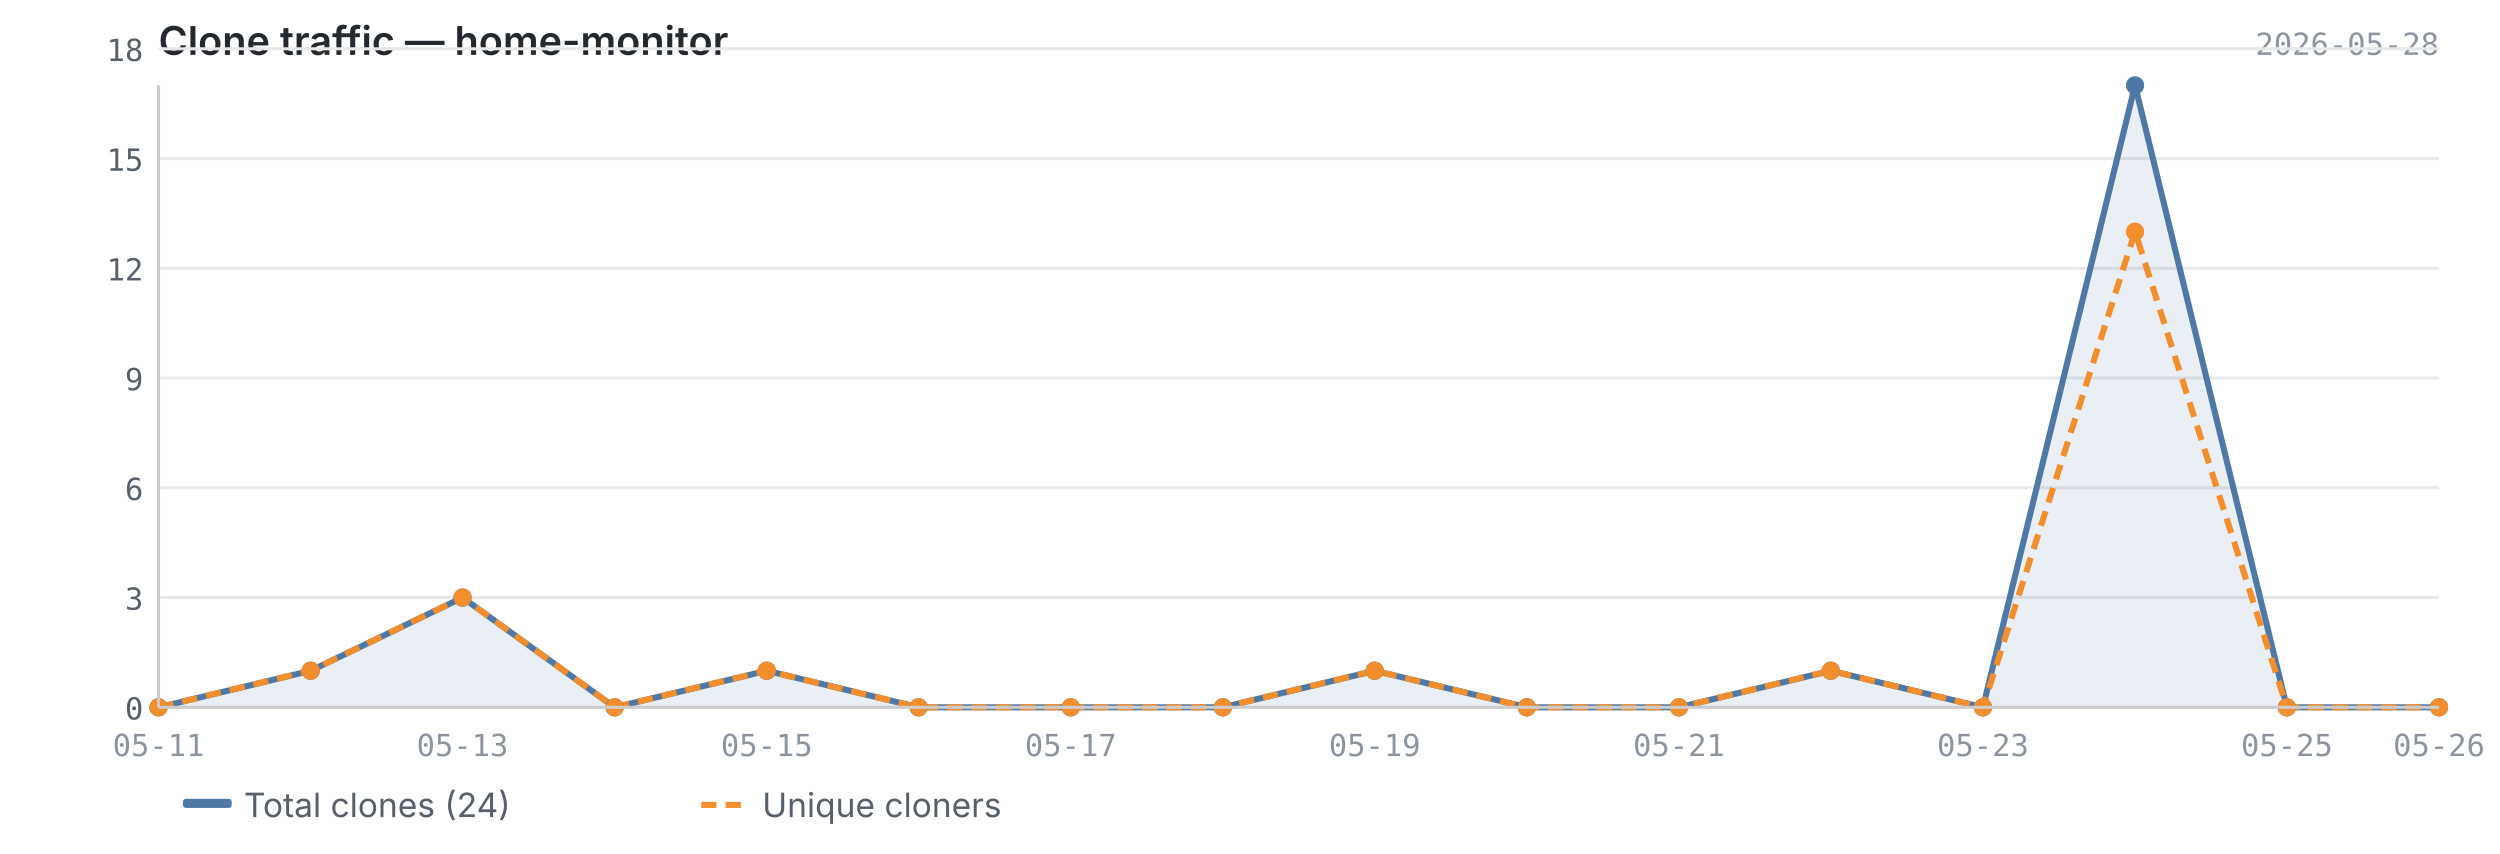
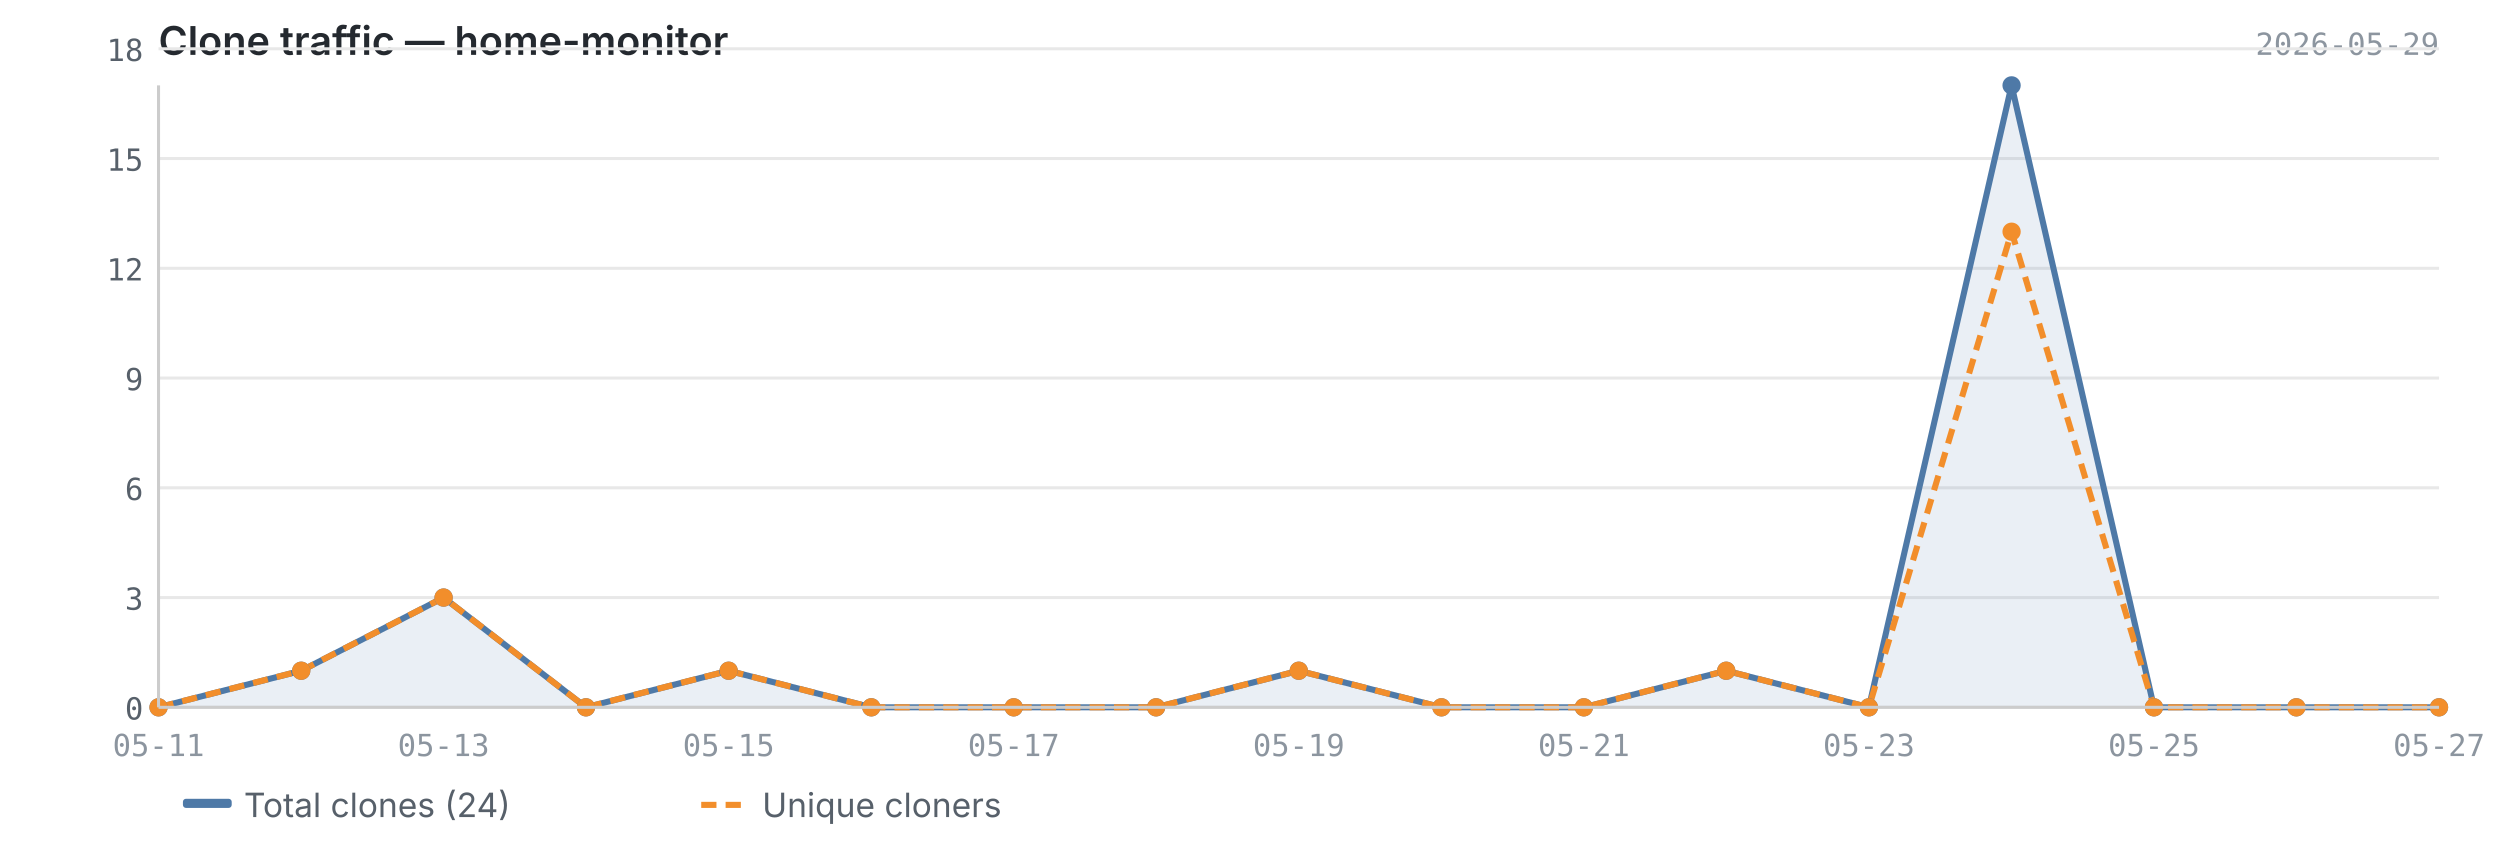
<svg xmlns="http://www.w3.org/2000/svg" viewBox="0 0 820 280" width="820" height="280">
  <text x="52" y="18" font-size="13" font-weight="600" fill="#24292f" font-family="-apple-system, BlinkMacSystemFont, 'Segoe UI', sans-serif">Clone traffic — home-monitor</text>
-   <text x="800" y="18" font-size="10" fill="#8c959f" font-family="ui-monospace, SFMono-Regular, 'SF Mono', Menlo, monospace" text-anchor="end">2026-05-28</text>
+   <text x="800" y="18" font-size="10" fill="#8c959f" font-family="ui-monospace, SFMono-Regular, 'SF Mono', Menlo, monospace" text-anchor="end">2026-05-29</text>
  <line x1="52" y1="232.0" x2="800" y2="232.0" stroke="#e8e8e8" stroke-width="1" />
  <line x1="52" y1="196.0" x2="800" y2="196.0" stroke="#e8e8e8" stroke-width="1" />
  <line x1="52" y1="160.0" x2="800" y2="160.0" stroke="#e8e8e8" stroke-width="1" />
  <line x1="52" y1="124.0" x2="800" y2="124.0" stroke="#e8e8e8" stroke-width="1" />
  <line x1="52" y1="88.0" x2="800" y2="88.0" stroke="#e8e8e8" stroke-width="1" />
  <line x1="52" y1="52.0" x2="800" y2="52.0" stroke="#e8e8e8" stroke-width="1" />
  <line x1="52" y1="16.0" x2="800" y2="16.0" stroke="#e8e8e8" stroke-width="1" />
-   <path d="M52.0,232.0 L52.0,232.0 L101.9,220.0 L151.7,196.0 L201.6,232.0 L251.5,220.0 L301.3,232.0 L351.2,232.0 L401.1,232.0 L450.9,220.0 L500.8,232.0 L550.7,232.0 L600.5,220.0 L650.4,232.0 L700.3,28.0 L750.1,232.0 L800.0,232.0 L800.0,232.0 L52.0,232.0Z" fill="#4e79a7" opacity="0.12" />
-   <polyline points="52.0,232.0 101.9,220.0 151.7,196.0 201.6,232.0 251.5,220.0 301.3,232.0 351.2,232.0 401.1,232.0 450.9,220.0 500.8,232.0 550.7,232.0 600.5,220.0 650.4,232.0 700.3,28.0 750.1,232.0 800.0,232.0" fill="none" stroke="#4e79a7" stroke-width="2" stroke-linejoin="round" />
-   <polyline points="52.0,232.0 101.9,220.0 151.7,196.0 201.6,232.0 251.5,220.0 301.3,232.0 351.2,232.0 401.1,232.0 450.9,220.0 500.8,232.0 550.7,232.0 600.5,220.0 650.4,232.0 700.3,76.0 750.1,232.0 800.0,232.0" fill="none" stroke="#f28e2b" stroke-width="2" stroke-linejoin="round" stroke-dasharray="5,3" />
+   <path d="M52.0,232.0 L52.0,232.0 L98.8,220.0 L145.5,196.0 L192.2,232.0 L239.0,220.0 L285.8,232.0 L332.5,232.0 L379.2,232.0 L426.0,220.0 L472.8,232.0 L519.5,232.0 L566.2,220.0 L613.0,232.0 L659.8,28.0 L706.5,232.0 L753.2,232.0 L800.0,232.0 L800.0,232.0 L52.0,232.0Z" fill="#4e79a7" opacity="0.12" />
+   <polyline points="52.0,232.0 98.8,220.0 145.5,196.0 192.2,232.0 239.0,220.0 285.8,232.0 332.5,232.0 379.2,232.0 426.0,220.0 472.8,232.0 519.5,232.0 566.2,220.0 613.0,232.0 659.8,28.0 706.5,232.0 753.2,232.0 800.0,232.0" fill="none" stroke="#4e79a7" stroke-width="2" stroke-linejoin="round" />
+   <polyline points="52.0,232.0 98.8,220.0 145.5,196.0 192.2,232.0 239.0,220.0 285.8,232.0 332.5,232.0 379.2,232.0 426.0,220.0 472.8,232.0 519.5,232.0 566.2,220.0 613.0,232.0 659.8,76.0 706.5,232.0 753.2,232.0 800.0,232.0" fill="none" stroke="#f28e2b" stroke-width="2" stroke-linejoin="round" stroke-dasharray="5,3" />
  <circle cx="52.0" cy="232.0" r="3" fill="#4e79a7" />
-   <circle cx="101.9" cy="220.0" r="3" fill="#4e79a7" />
-   <circle cx="151.7" cy="196.0" r="3" fill="#4e79a7" />
-   <circle cx="201.6" cy="232.0" r="3" fill="#4e79a7" />
-   <circle cx="251.5" cy="220.0" r="3" fill="#4e79a7" />
-   <circle cx="301.3" cy="232.0" r="3" fill="#4e79a7" />
-   <circle cx="351.2" cy="232.0" r="3" fill="#4e79a7" />
-   <circle cx="401.1" cy="232.0" r="3" fill="#4e79a7" />
-   <circle cx="450.9" cy="220.0" r="3" fill="#4e79a7" />
-   <circle cx="500.8" cy="232.0" r="3" fill="#4e79a7" />
-   <circle cx="550.7" cy="232.0" r="3" fill="#4e79a7" />
-   <circle cx="600.5" cy="220.0" r="3" fill="#4e79a7" />
-   <circle cx="650.4" cy="232.0" r="3" fill="#4e79a7" />
-   <circle cx="700.3" cy="28.0" r="3" fill="#4e79a7" />
-   <circle cx="750.1" cy="232.0" r="3" fill="#4e79a7" />
+   <circle cx="98.8" cy="220.0" r="3" fill="#4e79a7" />
+   <circle cx="145.5" cy="196.0" r="3" fill="#4e79a7" />
+   <circle cx="192.2" cy="232.0" r="3" fill="#4e79a7" />
+   <circle cx="239.0" cy="220.0" r="3" fill="#4e79a7" />
+   <circle cx="285.8" cy="232.0" r="3" fill="#4e79a7" />
+   <circle cx="332.5" cy="232.0" r="3" fill="#4e79a7" />
+   <circle cx="379.2" cy="232.0" r="3" fill="#4e79a7" />
+   <circle cx="426.0" cy="220.0" r="3" fill="#4e79a7" />
+   <circle cx="472.8" cy="232.0" r="3" fill="#4e79a7" />
+   <circle cx="519.5" cy="232.0" r="3" fill="#4e79a7" />
+   <circle cx="566.2" cy="220.0" r="3" fill="#4e79a7" />
+   <circle cx="613.0" cy="232.0" r="3" fill="#4e79a7" />
+   <circle cx="659.8" cy="28.0" r="3" fill="#4e79a7" />
+   <circle cx="706.5" cy="232.0" r="3" fill="#4e79a7" />
+   <circle cx="753.2" cy="232.0" r="3" fill="#4e79a7" />
  <circle cx="800.0" cy="232.0" r="3" fill="#4e79a7" />
  <circle cx="52.0" cy="232.0" r="3" fill="#f28e2b" />
-   <circle cx="101.9" cy="220.0" r="3" fill="#f28e2b" />
-   <circle cx="151.7" cy="196.0" r="3" fill="#f28e2b" />
-   <circle cx="201.6" cy="232.0" r="3" fill="#f28e2b" />
-   <circle cx="251.5" cy="220.0" r="3" fill="#f28e2b" />
-   <circle cx="301.3" cy="232.0" r="3" fill="#f28e2b" />
-   <circle cx="351.2" cy="232.0" r="3" fill="#f28e2b" />
-   <circle cx="401.1" cy="232.0" r="3" fill="#f28e2b" />
-   <circle cx="450.9" cy="220.0" r="3" fill="#f28e2b" />
-   <circle cx="500.8" cy="232.0" r="3" fill="#f28e2b" />
-   <circle cx="550.7" cy="232.0" r="3" fill="#f28e2b" />
-   <circle cx="600.5" cy="220.0" r="3" fill="#f28e2b" />
-   <circle cx="650.4" cy="232.0" r="3" fill="#f28e2b" />
-   <circle cx="700.3" cy="76.0" r="3" fill="#f28e2b" />
-   <circle cx="750.1" cy="232.0" r="3" fill="#f28e2b" />
+   <circle cx="98.8" cy="220.0" r="3" fill="#f28e2b" />
+   <circle cx="145.5" cy="196.0" r="3" fill="#f28e2b" />
+   <circle cx="192.2" cy="232.0" r="3" fill="#f28e2b" />
+   <circle cx="239.0" cy="220.0" r="3" fill="#f28e2b" />
+   <circle cx="285.8" cy="232.0" r="3" fill="#f28e2b" />
+   <circle cx="332.5" cy="232.0" r="3" fill="#f28e2b" />
+   <circle cx="379.2" cy="232.0" r="3" fill="#f28e2b" />
+   <circle cx="426.0" cy="220.0" r="3" fill="#f28e2b" />
+   <circle cx="472.8" cy="232.0" r="3" fill="#f28e2b" />
+   <circle cx="519.5" cy="232.0" r="3" fill="#f28e2b" />
+   <circle cx="566.2" cy="220.0" r="3" fill="#f28e2b" />
+   <circle cx="613.0" cy="232.0" r="3" fill="#f28e2b" />
+   <circle cx="659.8" cy="76.0" r="3" fill="#f28e2b" />
+   <circle cx="706.5" cy="232.0" r="3" fill="#f28e2b" />
+   <circle cx="753.2" cy="232.0" r="3" fill="#f28e2b" />
  <circle cx="800.0" cy="232.0" r="3" fill="#f28e2b" />
  <line x1="52" y1="28" x2="52" y2="232" stroke="#cccccc" stroke-width="1" />
  <line x1="52" y1="232" x2="800" y2="232" stroke="#cccccc" stroke-width="1" />
  <text x="47" y="236.0" text-anchor="end" font-size="10" fill="#57606a" font-family="ui-monospace, SFMono-Regular, 'SF Mono', Menlo, monospace">0</text>
  <text x="47" y="200.0" text-anchor="end" font-size="10" fill="#57606a" font-family="ui-monospace, SFMono-Regular, 'SF Mono', Menlo, monospace">3</text>
  <text x="47" y="164.0" text-anchor="end" font-size="10" fill="#57606a" font-family="ui-monospace, SFMono-Regular, 'SF Mono', Menlo, monospace">6</text>
  <text x="47" y="128.0" text-anchor="end" font-size="10" fill="#57606a" font-family="ui-monospace, SFMono-Regular, 'SF Mono', Menlo, monospace">9</text>
  <text x="47" y="92.0" text-anchor="end" font-size="10" fill="#57606a" font-family="ui-monospace, SFMono-Regular, 'SF Mono', Menlo, monospace">12</text>
  <text x="47" y="56.0" text-anchor="end" font-size="10" fill="#57606a" font-family="ui-monospace, SFMono-Regular, 'SF Mono', Menlo, monospace">15</text>
  <text x="47" y="20.0" text-anchor="end" font-size="10" fill="#57606a" font-family="ui-monospace, SFMono-Regular, 'SF Mono', Menlo, monospace">18</text>
  <text x="52.0" y="248" text-anchor="middle" font-size="10" fill="#8c959f" font-family="ui-monospace, SFMono-Regular, 'SF Mono', Menlo, monospace">05-11</text>
-   <text x="151.7" y="248" text-anchor="middle" font-size="10" fill="#8c959f" font-family="ui-monospace, SFMono-Regular, 'SF Mono', Menlo, monospace">05-13</text>
-   <text x="251.5" y="248" text-anchor="middle" font-size="10" fill="#8c959f" font-family="ui-monospace, SFMono-Regular, 'SF Mono', Menlo, monospace">05-15</text>
-   <text x="351.2" y="248" text-anchor="middle" font-size="10" fill="#8c959f" font-family="ui-monospace, SFMono-Regular, 'SF Mono', Menlo, monospace">05-17</text>
-   <text x="450.9" y="248" text-anchor="middle" font-size="10" fill="#8c959f" font-family="ui-monospace, SFMono-Regular, 'SF Mono', Menlo, monospace">05-19</text>
-   <text x="550.7" y="248" text-anchor="middle" font-size="10" fill="#8c959f" font-family="ui-monospace, SFMono-Regular, 'SF Mono', Menlo, monospace">05-21</text>
-   <text x="650.4" y="248" text-anchor="middle" font-size="10" fill="#8c959f" font-family="ui-monospace, SFMono-Regular, 'SF Mono', Menlo, monospace">05-23</text>
-   <text x="750.1" y="248" text-anchor="middle" font-size="10" fill="#8c959f" font-family="ui-monospace, SFMono-Regular, 'SF Mono', Menlo, monospace">05-25</text>
-   <text x="800.0" y="248" text-anchor="middle" font-size="10" fill="#8c959f" font-family="ui-monospace, SFMono-Regular, 'SF Mono', Menlo, monospace">05-26</text>
+   <text x="145.5" y="248" text-anchor="middle" font-size="10" fill="#8c959f" font-family="ui-monospace, SFMono-Regular, 'SF Mono', Menlo, monospace">05-13</text>
+   <text x="239.0" y="248" text-anchor="middle" font-size="10" fill="#8c959f" font-family="ui-monospace, SFMono-Regular, 'SF Mono', Menlo, monospace">05-15</text>
+   <text x="332.5" y="248" text-anchor="middle" font-size="10" fill="#8c959f" font-family="ui-monospace, SFMono-Regular, 'SF Mono', Menlo, monospace">05-17</text>
+   <text x="426.0" y="248" text-anchor="middle" font-size="10" fill="#8c959f" font-family="ui-monospace, SFMono-Regular, 'SF Mono', Menlo, monospace">05-19</text>
+   <text x="519.5" y="248" text-anchor="middle" font-size="10" fill="#8c959f" font-family="ui-monospace, SFMono-Regular, 'SF Mono', Menlo, monospace">05-21</text>
+   <text x="613.0" y="248" text-anchor="middle" font-size="10" fill="#8c959f" font-family="ui-monospace, SFMono-Regular, 'SF Mono', Menlo, monospace">05-23</text>
+   <text x="706.5" y="248" text-anchor="middle" font-size="10" fill="#8c959f" font-family="ui-monospace, SFMono-Regular, 'SF Mono', Menlo, monospace">05-25</text>
+   <text x="800.0" y="248" text-anchor="middle" font-size="10" fill="#8c959f" font-family="ui-monospace, SFMono-Regular, 'SF Mono', Menlo, monospace">05-27</text>
  <rect x="60" y="262" width="16" height="3" fill="#4e79a7" rx="1" />
  <text x="80" y="268" font-size="11" fill="#57606a" font-family="-apple-system, BlinkMacSystemFont, 'Segoe UI', sans-serif">Total clones (24)</text>
  <line x1="230" y1="264" x2="246" y2="264" stroke="#f28e2b" stroke-width="2" stroke-dasharray="5,3" />
  <text x="250" y="268" font-size="11" fill="#57606a" font-family="-apple-system, BlinkMacSystemFont, 'Segoe UI', sans-serif">Unique cloners</text>
</svg>
